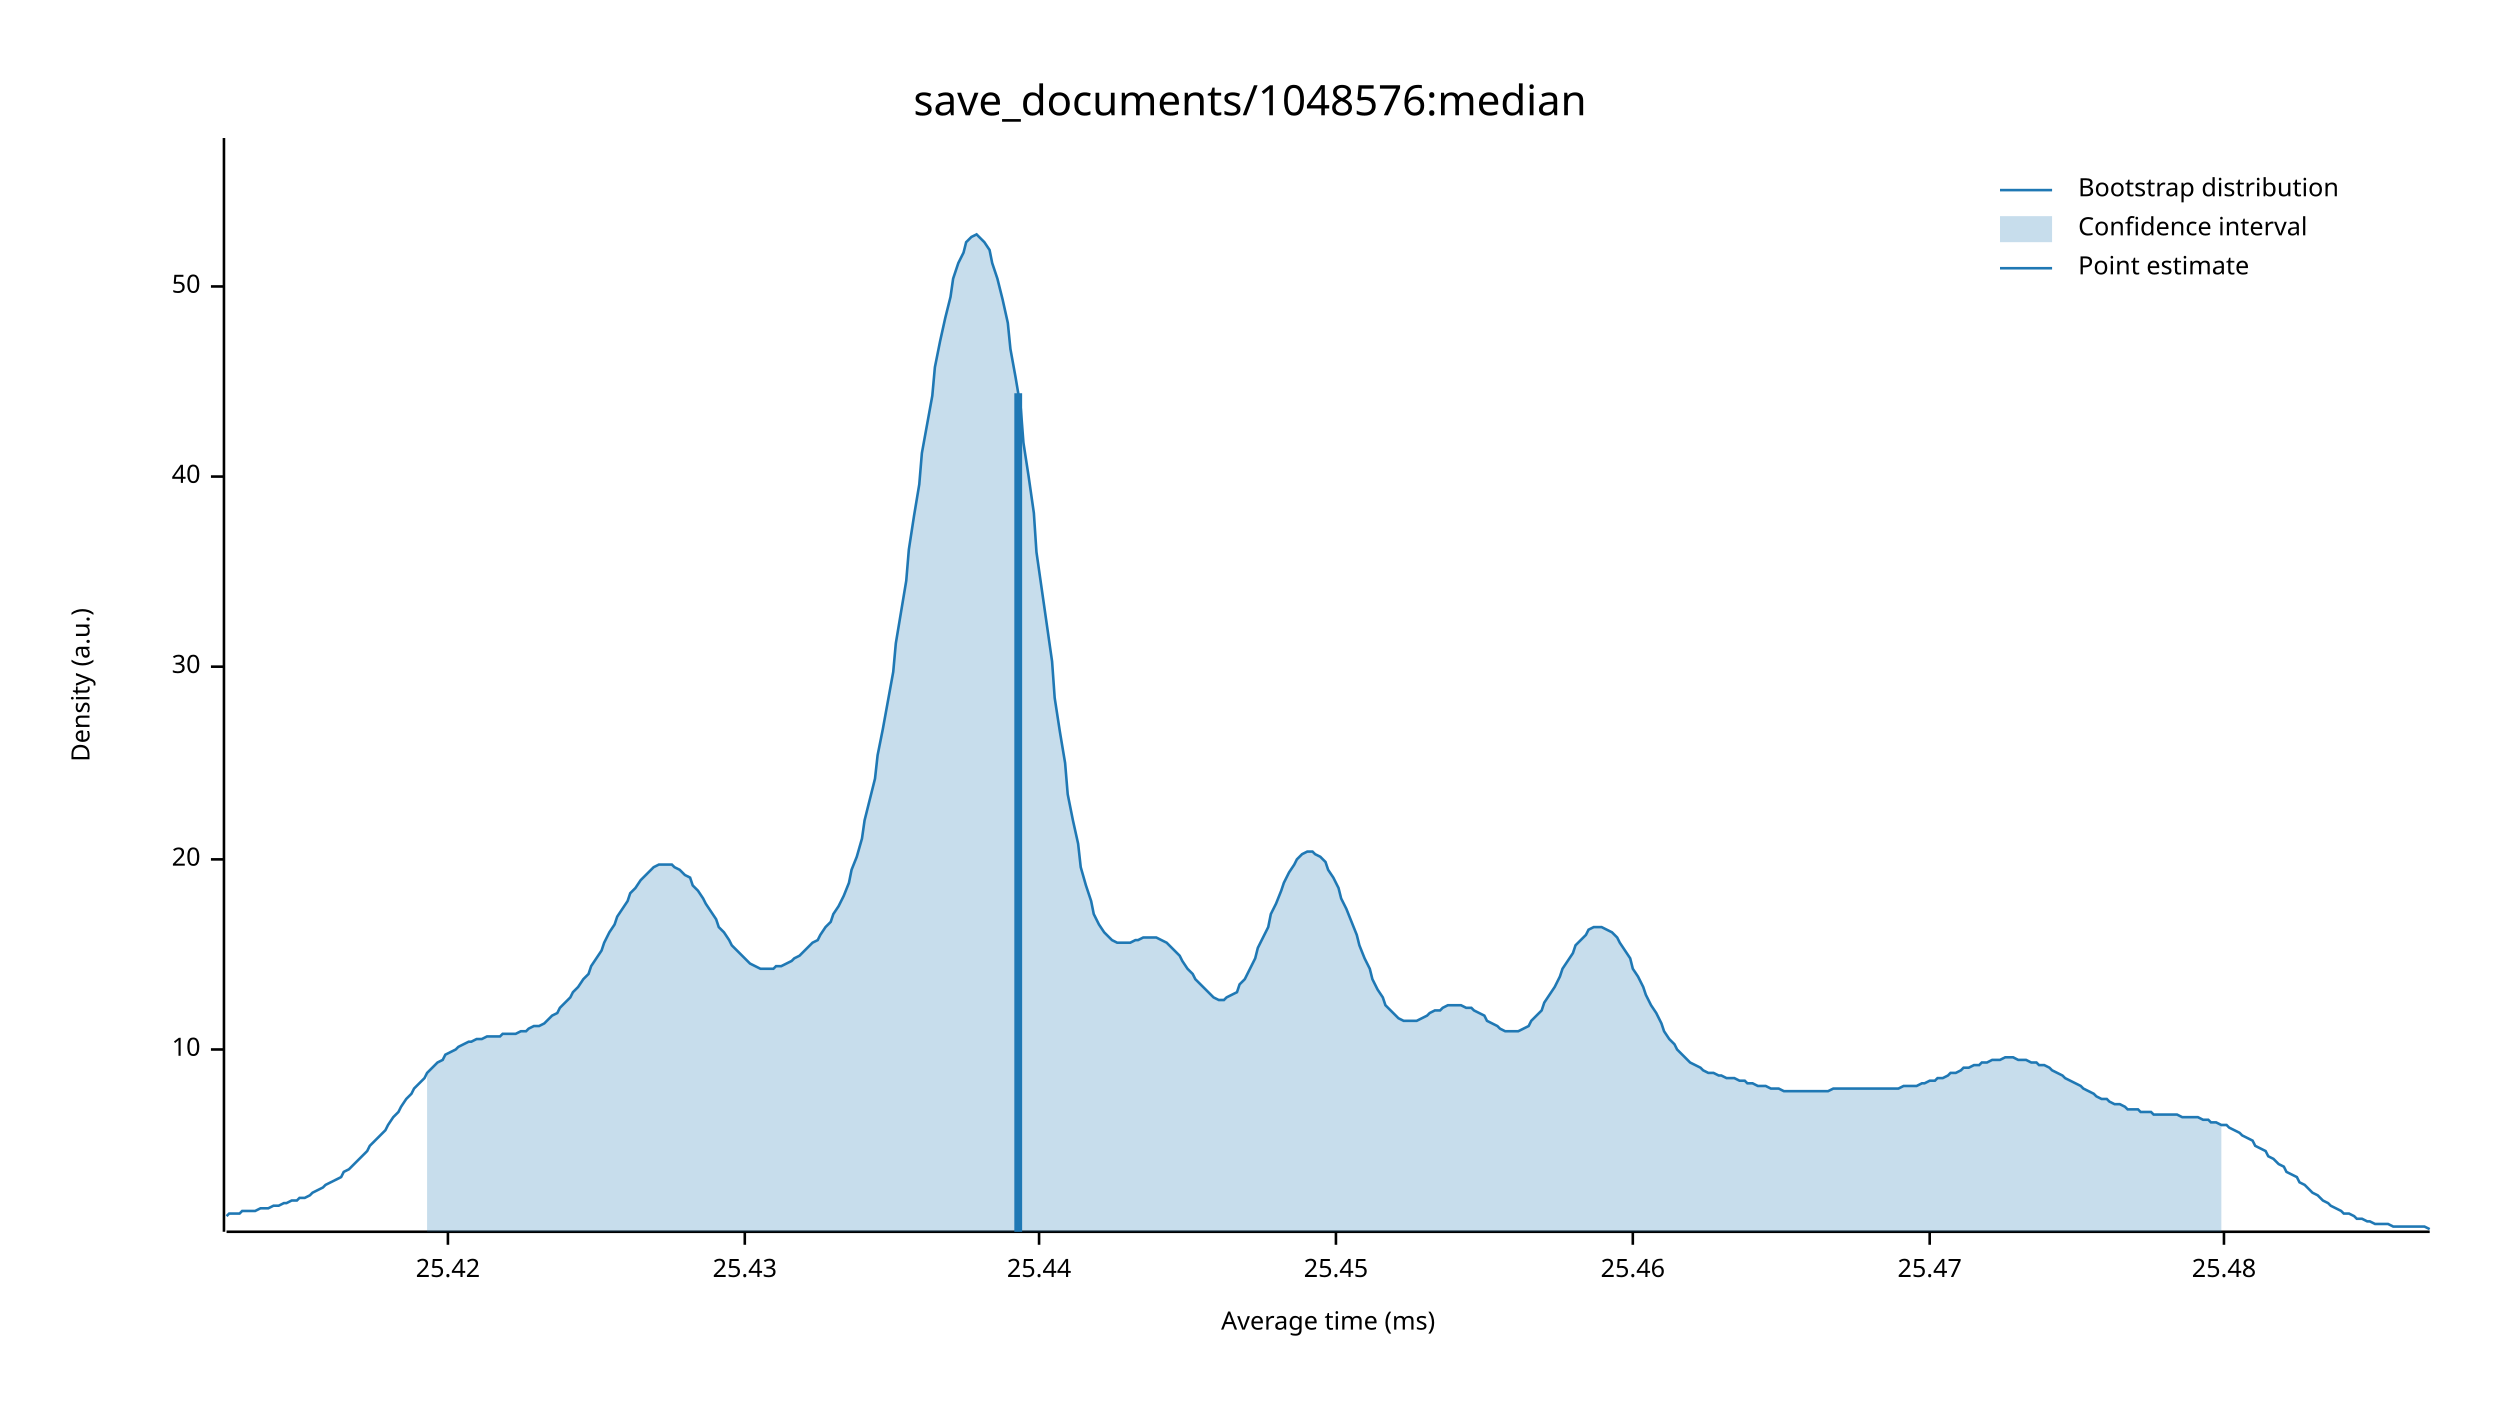
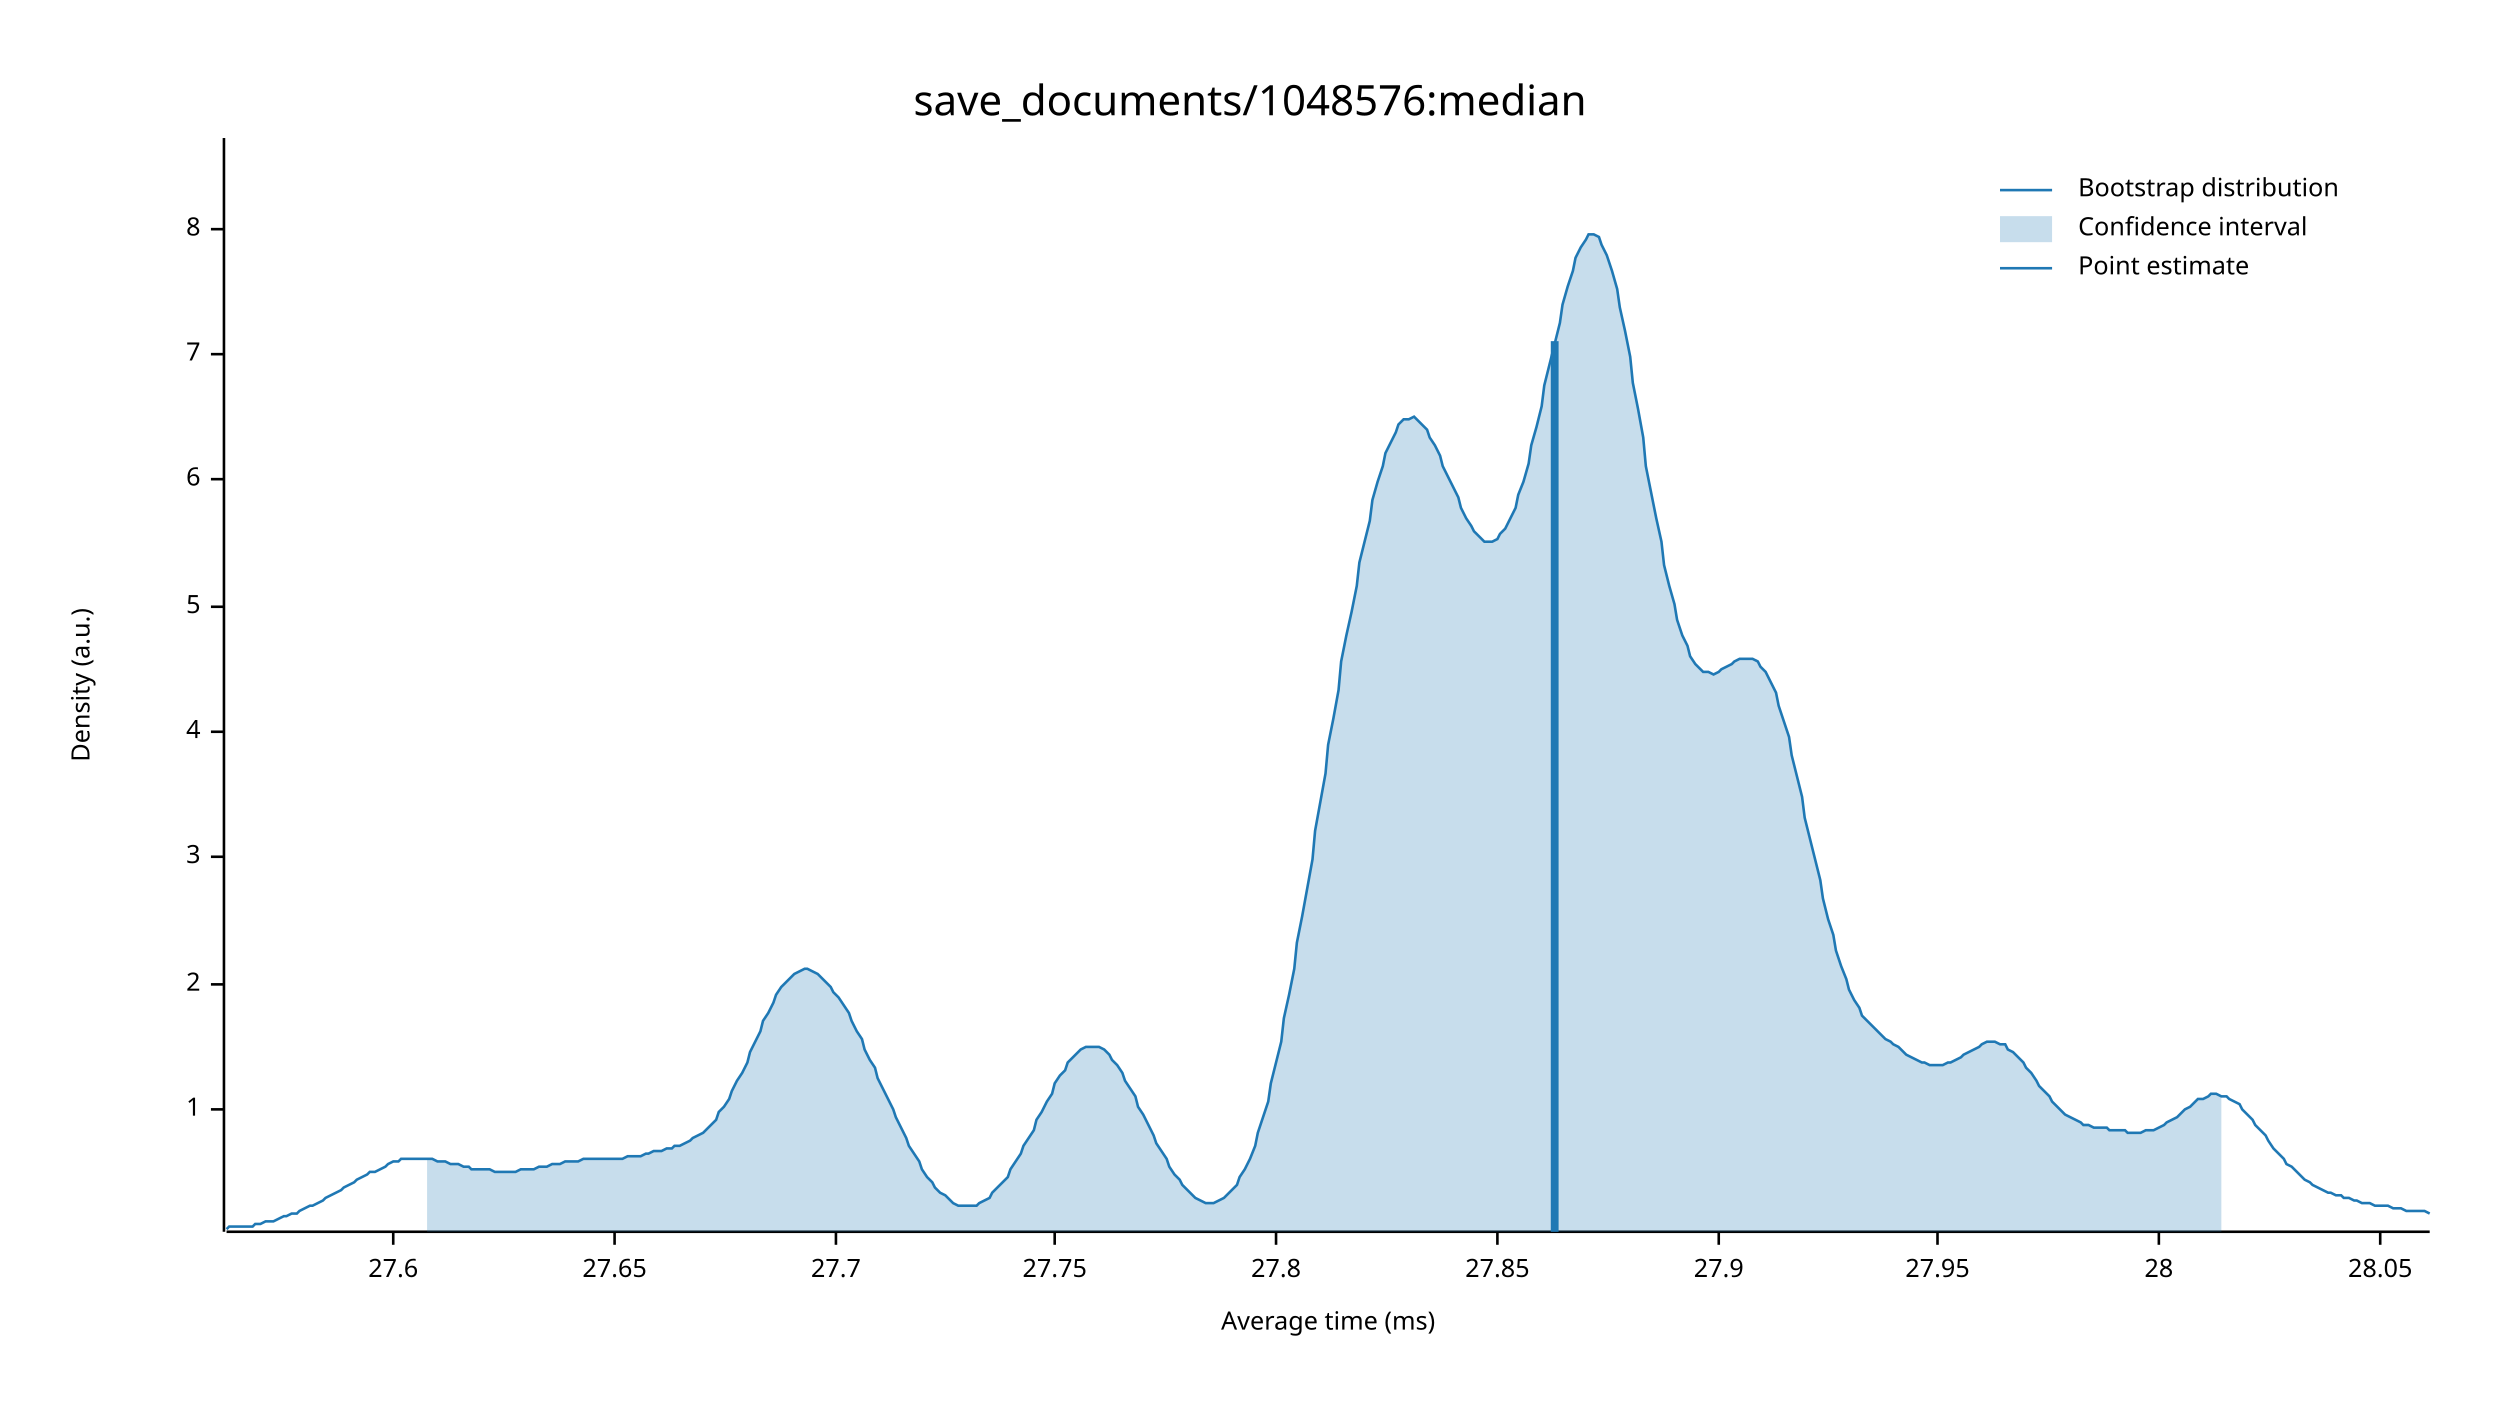
<svg xmlns="http://www.w3.org/2000/svg" width="960" height="540" viewBox="0 0 960 540">
  <text x="480" y="32" dy="0.76em" text-anchor="middle" font-family="sans-serif" font-size="16.129" opacity="1" fill="#000000">
save_documents/1048576:median
</text>
  <text x="27" y="263" dy="0.76em" text-anchor="middle" font-family="sans-serif" font-size="9.677" opacity="1" fill="#000000" transform="rotate(270, 27, 263)">
Density (a.u.)
</text>
  <text x="510" y="513" dy="-0.5ex" text-anchor="middle" font-family="sans-serif" font-size="9.677" opacity="1" fill="#000000">
Average time (ms)
</text>
  <polyline fill="none" opacity="1" stroke="#000000" stroke-width="1" points="86,53 86,473 " />
-   <text x="77" y="403" dy="0.5ex" text-anchor="end" font-family="sans-serif" font-size="9.677" opacity="1" fill="#000000">
- 10
+   <text x="77" y="426" dy="0.5ex" text-anchor="end" font-family="sans-serif" font-size="9.677" opacity="1" fill="#000000">
+ 1
</text>
-   <polyline fill="none" opacity="1" stroke="#000000" stroke-width="1" points="81,403 86,403 " />
-   <text x="77" y="330" dy="0.5ex" text-anchor="end" font-family="sans-serif" font-size="9.677" opacity="1" fill="#000000">
- 20
+   <polyline fill="none" opacity="1" stroke="#000000" stroke-width="1" points="81,426 86,426 " />
+   <text x="77" y="378" dy="0.5ex" text-anchor="end" font-family="sans-serif" font-size="9.677" opacity="1" fill="#000000">
+ 2
</text>
-   <polyline fill="none" opacity="1" stroke="#000000" stroke-width="1" points="81,330 86,330 " />
-   <text x="77" y="256" dy="0.5ex" text-anchor="end" font-family="sans-serif" font-size="9.677" opacity="1" fill="#000000">
- 30
+   <polyline fill="none" opacity="1" stroke="#000000" stroke-width="1" points="81,378 86,378 " />
+   <text x="77" y="329" dy="0.5ex" text-anchor="end" font-family="sans-serif" font-size="9.677" opacity="1" fill="#000000">
+ 3
</text>
-   <polyline fill="none" opacity="1" stroke="#000000" stroke-width="1" points="81,256 86,256 " />
-   <text x="77" y="183" dy="0.5ex" text-anchor="end" font-family="sans-serif" font-size="9.677" opacity="1" fill="#000000">
- 40
+   <polyline fill="none" opacity="1" stroke="#000000" stroke-width="1" points="81,329 86,329 " />
+   <text x="77" y="281" dy="0.5ex" text-anchor="end" font-family="sans-serif" font-size="9.677" opacity="1" fill="#000000">
+ 4
</text>
-   <polyline fill="none" opacity="1" stroke="#000000" stroke-width="1" points="81,183 86,183 " />
-   <text x="77" y="110" dy="0.5ex" text-anchor="end" font-family="sans-serif" font-size="9.677" opacity="1" fill="#000000">
- 50
+   <polyline fill="none" opacity="1" stroke="#000000" stroke-width="1" points="81,281 86,281 " />
+   <text x="77" y="233" dy="0.5ex" text-anchor="end" font-family="sans-serif" font-size="9.677" opacity="1" fill="#000000">
+ 5
</text>
-   <polyline fill="none" opacity="1" stroke="#000000" stroke-width="1" points="81,110 86,110 " />
+   <polyline fill="none" opacity="1" stroke="#000000" stroke-width="1" points="81,233 86,233 " />
+   <text x="77" y="184" dy="0.5ex" text-anchor="end" font-family="sans-serif" font-size="9.677" opacity="1" fill="#000000">
+ 6
+ </text>
+   <polyline fill="none" opacity="1" stroke="#000000" stroke-width="1" points="81,184 86,184 " />
+   <text x="77" y="136" dy="0.5ex" text-anchor="end" font-family="sans-serif" font-size="9.677" opacity="1" fill="#000000">
+ 7
+ </text>
+   <polyline fill="none" opacity="1" stroke="#000000" stroke-width="1" points="81,136 86,136 " />
+   <text x="77" y="88" dy="0.5ex" text-anchor="end" font-family="sans-serif" font-size="9.677" opacity="1" fill="#000000">
+ 8
+ </text>
+   <polyline fill="none" opacity="1" stroke="#000000" stroke-width="1" points="81,88 86,88 " />
  <polyline fill="none" opacity="1" stroke="#000000" stroke-width="1" points="87,473 933,473 " />
-   <text x="172" y="483" dy="0.76em" text-anchor="middle" font-family="sans-serif" font-size="9.677" opacity="1" fill="#000000">
- 25.42
+   <text x="151" y="483" dy="0.76em" text-anchor="middle" font-family="sans-serif" font-size="9.677" opacity="1" fill="#000000">
+ 27.6
</text>
-   <polyline fill="none" opacity="1" stroke="#000000" stroke-width="1" points="172,473 172,478 " />
-   <text x="286" y="483" dy="0.76em" text-anchor="middle" font-family="sans-serif" font-size="9.677" opacity="1" fill="#000000">
- 25.43
+   <polyline fill="none" opacity="1" stroke="#000000" stroke-width="1" points="151,473 151,478 " />
+   <text x="236" y="483" dy="0.76em" text-anchor="middle" font-family="sans-serif" font-size="9.677" opacity="1" fill="#000000">
+ 27.65
</text>
-   <polyline fill="none" opacity="1" stroke="#000000" stroke-width="1" points="286,473 286,478 " />
-   <text x="399" y="483" dy="0.76em" text-anchor="middle" font-family="sans-serif" font-size="9.677" opacity="1" fill="#000000">
- 25.44
+   <polyline fill="none" opacity="1" stroke="#000000" stroke-width="1" points="236,473 236,478 " />
+   <text x="321" y="483" dy="0.76em" text-anchor="middle" font-family="sans-serif" font-size="9.677" opacity="1" fill="#000000">
+ 27.7
</text>
-   <polyline fill="none" opacity="1" stroke="#000000" stroke-width="1" points="399,473 399,478 " />
-   <text x="513" y="483" dy="0.76em" text-anchor="middle" font-family="sans-serif" font-size="9.677" opacity="1" fill="#000000">
- 25.45
+   <polyline fill="none" opacity="1" stroke="#000000" stroke-width="1" points="321,473 321,478 " />
+   <text x="405" y="483" dy="0.76em" text-anchor="middle" font-family="sans-serif" font-size="9.677" opacity="1" fill="#000000">
+ 27.75
</text>
-   <polyline fill="none" opacity="1" stroke="#000000" stroke-width="1" points="513,473 513,478 " />
-   <text x="627" y="483" dy="0.76em" text-anchor="middle" font-family="sans-serif" font-size="9.677" opacity="1" fill="#000000">
- 25.46
+   <polyline fill="none" opacity="1" stroke="#000000" stroke-width="1" points="405,473 405,478 " />
+   <text x="490" y="483" dy="0.76em" text-anchor="middle" font-family="sans-serif" font-size="9.677" opacity="1" fill="#000000">
+ 27.8
</text>
-   <polyline fill="none" opacity="1" stroke="#000000" stroke-width="1" points="627,473 627,478 " />
-   <text x="741" y="483" dy="0.76em" text-anchor="middle" font-family="sans-serif" font-size="9.677" opacity="1" fill="#000000">
- 25.47
+   <polyline fill="none" opacity="1" stroke="#000000" stroke-width="1" points="490,473 490,478 " />
+   <text x="575" y="483" dy="0.76em" text-anchor="middle" font-family="sans-serif" font-size="9.677" opacity="1" fill="#000000">
+ 27.85
</text>
-   <polyline fill="none" opacity="1" stroke="#000000" stroke-width="1" points="741,473 741,478 " />
-   <text x="854" y="483" dy="0.76em" text-anchor="middle" font-family="sans-serif" font-size="9.677" opacity="1" fill="#000000">
- 25.48
+   <polyline fill="none" opacity="1" stroke="#000000" stroke-width="1" points="575,473 575,478 " />
+   <text x="660" y="483" dy="0.76em" text-anchor="middle" font-family="sans-serif" font-size="9.677" opacity="1" fill="#000000">
+ 27.9
</text>
-   <polyline fill="none" opacity="1" stroke="#000000" stroke-width="1" points="854,473 854,478 " />
-   <polyline fill="none" opacity="1" stroke="#1F78B4" stroke-width="1" points="87,467 88,466 90,466 92,466 93,465 95,465 97,465 98,465 100,464 102,464 103,464 105,463 107,463 109,462 110,462 112,461 114,461 115,460 117,460 119,459 120,458 122,457 124,456 125,455 127,454 129,453 131,452 132,450 134,449 136,447 137,446 139,444 141,442 142,440 144,438 146,436 148,434 149,432 151,429 153,427 154,425 156,422 158,420 159,418 161,416 163,414 164,412 166,410 168,408 170,407 171,405 173,404 175,403 176,402 178,401 180,400 181,400 183,399 185,399 187,398 188,398 190,398 192,398 193,397 195,397 197,397 198,397 200,396 202,396 203,395 205,394 207,394 209,393 210,392 212,390 214,389 215,387 217,385 219,383 220,381 222,379 224,376 226,374 227,371 229,368 231,365 232,362 234,358 236,355 237,352 239,349 241,346 242,343 244,341 246,338 248,336 249,335 251,333 253,332 254,332 256,332 258,332 259,333 261,334 263,336 265,337 266,340 268,342 270,345 271,347 273,350 275,353 276,356 278,358 280,361 281,363 283,365 285,367 287,369 288,370 290,371 292,372 293,372 295,372 297,372 298,371 300,371 302,370 304,369 305,368 307,367 309,365 310,364 312,362 314,361 315,359 317,356 319,354 320,351 322,348 324,344 326,339 327,334 329,329 331,322 332,315 334,307 336,299 337,290 339,280 341,269 343,258 344,247 346,235 348,223 349,211 351,198 353,186 354,174 356,163 358,152 359,141 361,131 363,122 365,114 366,107 368,101 370,97 371,93 373,91 375,90 376,91 378,93 380,96 381,101 383,107 385,115 387,124 388,134 390,145 392,157 393,170 395,183 397,197 398,212 400,226 402,240 404,254 405,268 407,281 409,293 410,305 412,315 414,324 415,333 417,340 419,346 420,351 422,355 424,358 426,360 427,361 429,362 431,362 432,362 434,362 436,361 437,361 439,360 441,360 443,360 444,360 446,361 448,362 449,363 451,365 453,367 454,369 456,372 458,374 459,376 461,378 463,380 465,382 466,383 468,384 470,384 471,383 473,382 475,381 476,378 478,376 480,372 482,368 483,364 485,360 487,356 488,351 490,347 492,342 493,339 495,335 497,332 498,330 500,328 502,327 504,327 505,328 507,329 509,331 510,334 512,337 514,341 515,345 517,349 519,354 521,359 522,363 524,368 526,372 527,376 529,380 531,383 532,386 534,388 536,390 537,391 539,392 541,392 543,392 544,392 546,391 548,390 549,389 551,388 553,388 554,387 556,386 558,386 560,386 561,386 563,387 565,387 566,388 568,389 570,390 571,392 573,393 575,394 576,395 578,396 580,396 582,396 583,396 585,395 587,394 588,392 590,390 592,388 593,385 595,382 597,379 599,375 600,372 602,369 604,366 605,363 607,361 609,359 610,357 612,356 614,356 615,356 617,357 619,358 621,360 622,362 624,365 626,368 627,372 629,375 631,379 632,382 634,386 636,389 638,393 639,396 641,399 643,401 644,403 646,405 648,407 649,408 651,409 653,410 654,411 656,412 658,412 660,413 661,413 663,414 665,414 666,414 668,415 670,415 671,416 673,416 675,417 676,417 678,417 680,418 682,418 683,418 685,419 687,419 688,419 690,419 692,419 693,419 695,419 697,419 699,419 700,419 702,419 704,418 705,418 707,418 709,418 710,418 712,418 714,418 715,418 717,418 719,418 721,418 722,418 724,418 726,418 727,418 729,418 731,417 732,417 734,417 736,417 738,416 739,416 741,415 743,415 744,414 746,414 748,413 749,412 751,412 753,411 754,410 756,410 758,409 760,409 761,408 763,408 765,407 766,407 768,407 770,406 771,406 773,406 775,407 777,407 778,407 780,408 782,408 783,409 785,409 787,410 788,411 790,412 792,413 793,414 795,415 797,416 799,417 800,418 802,419 804,420 805,421 807,422 809,422 810,423 812,424 814,424 816,425 817,426 819,426 821,426 822,427 824,427 826,427 827,428 829,428 831,428 832,428 834,428 836,428 838,429 839,429 841,429 843,429 844,429 846,430 848,430 849,431 851,431 853,432 855,432 856,433 858,434 860,435 861,436 863,437 865,438 866,440 868,441 870,442 871,444 873,445 875,447 877,448 878,450 880,451 882,452 883,454 885,455 887,457 888,458 890,459 892,461 894,462 895,463 897,464 899,465 900,466 902,466 904,467 905,468 907,468 909,469 910,469 912,470 914,470 916,470 917,470 919,471 921,471 922,471 924,471 926,471 927,471 929,471 931,471 933,472 " />
-   <polygon opacity="0.25" fill="#1F78B4" points="164,412 166,410 168,408 170,407 171,405 173,404 175,403 176,402 178,401 180,400 181,400 183,399 185,399 187,398 188,398 190,398 192,398 193,397 195,397 197,397 198,397 200,396 202,396 203,395 205,394 207,394 209,393 210,392 212,390 214,389 215,387 217,385 219,383 220,381 222,379 224,376 226,374 227,371 229,368 231,365 232,362 234,358 236,355 237,352 239,349 241,346 242,343 244,341 246,338 248,336 249,335 251,333 253,332 254,332 256,332 258,332 259,333 261,334 263,336 265,337 266,340 268,342 270,345 271,347 273,350 275,353 276,356 278,358 280,361 281,363 283,365 285,367 287,369 288,370 290,371 292,372 293,372 295,372 297,372 298,371 300,371 302,370 304,369 305,368 307,367 309,365 310,364 312,362 314,361 315,359 317,356 319,354 320,351 322,348 324,344 326,339 327,334 329,329 331,322 332,315 334,307 336,299 337,290 339,280 341,269 343,258 344,247 346,235 348,223 349,211 351,198 353,186 354,174 356,163 358,152 359,141 361,131 363,122 365,114 366,107 368,101 370,97 371,93 373,91 375,90 376,91 378,93 380,96 381,101 383,107 385,115 387,124 388,134 390,145 392,157 393,170 395,183 397,197 398,212 400,226 402,240 404,254 405,268 407,281 409,293 410,305 412,315 414,324 415,333 417,340 419,346 420,351 422,355 424,358 426,360 427,361 429,362 431,362 432,362 434,362 436,361 437,361 439,360 441,360 443,360 444,360 446,361 448,362 449,363 451,365 453,367 454,369 456,372 458,374 459,376 461,378 463,380 465,382 466,383 468,384 470,384 471,383 473,382 475,381 476,378 478,376 480,372 482,368 483,364 485,360 487,356 488,351 490,347 492,342 493,339 495,335 497,332 498,330 500,328 502,327 504,327 505,328 507,329 509,331 510,334 512,337 514,341 515,345 517,349 519,354 521,359 522,363 524,368 526,372 527,376 529,380 531,383 532,386 534,388 536,390 537,391 539,392 541,392 543,392 544,392 546,391 548,390 549,389 551,388 553,388 554,387 556,386 558,386 560,386 561,386 563,387 565,387 566,388 568,389 570,390 571,392 573,393 575,394 576,395 578,396 580,396 582,396 583,396 585,395 587,394 588,392 590,390 592,388 593,385 595,382 597,379 599,375 600,372 602,369 604,366 605,363 607,361 609,359 610,357 612,356 614,356 615,356 617,357 619,358 621,360 622,362 624,365 626,368 627,372 629,375 631,379 632,382 634,386 636,389 638,393 639,396 641,399 643,401 644,403 646,405 648,407 649,408 651,409 653,410 654,411 656,412 658,412 660,413 661,413 663,414 665,414 666,414 668,415 670,415 671,416 673,416 675,417 676,417 678,417 680,418 682,418 683,418 685,419 687,419 688,419 690,419 692,419 693,419 695,419 697,419 699,419 700,419 702,419 704,418 705,418 707,418 709,418 710,418 712,418 714,418 715,418 717,418 719,418 721,418 722,418 724,418 726,418 727,418 729,418 731,417 732,417 734,417 736,417 738,416 739,416 741,415 743,415 744,414 746,414 748,413 749,412 751,412 753,411 754,410 756,410 758,409 760,409 761,408 763,408 765,407 766,407 768,407 770,406 771,406 773,406 775,407 777,407 778,407 780,408 782,408 783,409 785,409 787,410 788,411 790,412 792,413 793,414 795,415 797,416 799,417 800,418 802,419 804,420 805,421 807,422 809,422 810,423 812,424 814,424 816,425 817,426 819,426 821,426 822,427 824,427 826,427 827,428 829,428 831,428 832,428 834,428 836,428 838,429 839,429 841,429 843,429 844,429 846,430 848,430 849,431 851,431 853,432 853,473 164,473 " />
-   <polyline fill="none" opacity="1" stroke="#1F78B4" stroke-width="3" points="391,473 391,151 " />
+   <polyline fill="none" opacity="1" stroke="#000000" stroke-width="1" points="660,473 660,478 " />
+   <text x="744" y="483" dy="0.76em" text-anchor="middle" font-family="sans-serif" font-size="9.677" opacity="1" fill="#000000">
+ 27.95
+ </text>
+   <polyline fill="none" opacity="1" stroke="#000000" stroke-width="1" points="744,473 744,478 " />
+   <text x="829" y="483" dy="0.76em" text-anchor="middle" font-family="sans-serif" font-size="9.677" opacity="1" fill="#000000">
+ 28
+ </text>
+   <polyline fill="none" opacity="1" stroke="#000000" stroke-width="1" points="829,473 829,478 " />
+   <text x="914" y="483" dy="0.76em" text-anchor="middle" font-family="sans-serif" font-size="9.677" opacity="1" fill="#000000">
+ 28.05
+ </text>
+   <polyline fill="none" opacity="1" stroke="#000000" stroke-width="1" points="914,473 914,478 " />
+   <polyline fill="none" opacity="1" stroke="#1F78B4" stroke-width="1" points="87,472 88,471 90,471 92,471 93,471 95,471 97,471 98,470 100,470 102,469 103,469 105,469 107,468 109,467 110,467 112,466 114,466 115,465 117,464 119,463 120,463 122,462 124,461 125,460 127,459 129,458 131,457 132,456 134,455 136,454 137,453 139,452 141,451 142,450 144,450 146,449 148,448 149,447 151,446 153,446 154,445 156,445 158,445 159,445 161,445 163,445 164,445 166,445 168,446 170,446 171,446 173,447 175,447 176,447 178,448 180,448 181,449 183,449 185,449 187,449 188,449 190,450 192,450 193,450 195,450 197,450 198,450 200,449 202,449 203,449 205,449 207,448 209,448 210,448 212,447 214,447 215,447 217,446 219,446 220,446 222,446 224,445 226,445 227,445 229,445 231,445 232,445 234,445 236,445 237,445 239,445 241,444 242,444 244,444 246,444 248,443 249,443 251,442 253,442 254,442 256,441 258,441 259,440 261,440 263,439 265,438 266,437 268,436 270,435 271,434 273,432 275,430 276,427 278,425 280,422 281,419 283,415 285,412 287,408 288,404 290,400 292,396 293,392 295,389 297,385 298,382 300,379 302,377 304,375 305,374 307,373 309,372 310,372 312,373 314,374 315,375 317,377 319,379 320,381 322,383 324,386 326,389 327,392 329,396 331,399 332,403 334,407 336,410 337,414 339,418 341,422 343,426 344,429 346,433 348,437 349,440 351,443 353,446 354,449 356,452 358,454 359,456 361,458 363,459 365,461 366,462 368,463 370,463 371,463 373,463 375,463 376,462 378,461 380,460 381,458 383,456 385,454 387,452 388,449 390,446 392,443 393,440 395,437 397,434 398,430 400,427 402,423 404,420 405,416 407,413 409,411 410,408 412,406 414,404 415,403 417,402 419,402 420,402 422,402 424,403 426,405 427,407 429,409 431,412 432,415 434,418 436,421 437,425 439,428 441,432 443,436 444,439 446,442 448,445 449,448 451,451 453,453 454,455 456,457 458,459 459,460 461,461 463,462 465,462 466,462 468,461 470,460 471,459 473,457 475,455 476,452 478,449 480,445 482,440 483,435 485,429 487,423 488,416 490,408 492,400 493,391 495,382 497,372 498,362 500,352 502,341 504,330 505,319 507,308 509,297 510,286 512,276 514,265 515,254 517,244 519,235 521,225 522,216 524,208 526,200 527,192 529,185 531,179 532,174 534,170 536,166 537,163 539,161 541,161 543,160 544,161 546,163 548,165 549,168 551,171 553,175 554,179 556,183 558,187 560,191 561,195 563,199 565,202 566,204 568,206 570,208 571,208 573,208 575,207 576,205 578,203 580,199 582,195 583,190 585,185 587,178 588,171 590,164 592,156 593,148 595,140 597,132 599,124 600,117 602,110 604,104 605,99 607,95 609,92 610,90 612,90 614,91 615,94 617,98 619,104 621,111 622,118 624,127 626,137 627,147 629,157 631,168 632,179 634,189 636,199 638,208 639,217 641,225 643,232 644,238 646,244 648,248 649,252 651,255 653,257 654,258 656,258 658,259 660,258 661,257 663,256 665,255 666,254 668,253 670,253 671,253 673,253 675,254 676,256 678,258 680,262 682,266 683,271 685,277 687,283 688,290 690,298 692,306 693,314 695,322 697,330 699,338 700,345 702,353 704,359 705,365 707,371 709,376 710,380 712,384 714,387 715,390 717,392 719,394 721,396 722,397 724,399 726,400 727,401 729,402 731,404 732,405 734,406 736,407 738,408 739,408 741,409 743,409 744,409 746,409 748,408 749,408 751,407 753,406 754,405 756,404 758,403 760,402 761,401 763,400 765,400 766,400 768,401 770,401 771,403 773,404 775,406 777,408 778,410 780,412 782,415 783,417 785,419 787,421 788,423 790,425 792,427 793,428 795,429 797,430 799,431 800,432 802,432 804,433 805,433 807,433 809,433 810,434 812,434 814,434 816,434 817,435 819,435 821,435 822,435 824,434 826,434 827,434 829,433 831,432 832,431 834,430 836,429 838,427 839,426 841,425 843,423 844,422 846,422 848,421 849,420 851,420 853,421 855,421 856,422 858,423 860,424 861,426 863,428 865,430 866,432 868,434 870,436 871,438 873,441 875,443 877,445 878,447 880,448 882,450 883,451 885,453 887,454 888,455 890,456 892,457 894,458 895,458 897,459 899,459 900,460 902,460 904,461 905,461 907,462 909,462 910,462 912,463 914,463 916,463 917,463 919,464 921,464 922,464 924,465 926,465 927,465 929,465 931,465 933,466 " />
+   <polygon opacity="0.25" fill="#1F78B4" points="164,445 166,445 168,446 170,446 171,446 173,447 175,447 176,447 178,448 180,448 181,449 183,449 185,449 187,449 188,449 190,450 192,450 193,450 195,450 197,450 198,450 200,449 202,449 203,449 205,449 207,448 209,448 210,448 212,447 214,447 215,447 217,446 219,446 220,446 222,446 224,445 226,445 227,445 229,445 231,445 232,445 234,445 236,445 237,445 239,445 241,444 242,444 244,444 246,444 248,443 249,443 251,442 253,442 254,442 256,441 258,441 259,440 261,440 263,439 265,438 266,437 268,436 270,435 271,434 273,432 275,430 276,427 278,425 280,422 281,419 283,415 285,412 287,408 288,404 290,400 292,396 293,392 295,389 297,385 298,382 300,379 302,377 304,375 305,374 307,373 309,372 310,372 312,373 314,374 315,375 317,377 319,379 320,381 322,383 324,386 326,389 327,392 329,396 331,399 332,403 334,407 336,410 337,414 339,418 341,422 343,426 344,429 346,433 348,437 349,440 351,443 353,446 354,449 356,452 358,454 359,456 361,458 363,459 365,461 366,462 368,463 370,463 371,463 373,463 375,463 376,462 378,461 380,460 381,458 383,456 385,454 387,452 388,449 390,446 392,443 393,440 395,437 397,434 398,430 400,427 402,423 404,420 405,416 407,413 409,411 410,408 412,406 414,404 415,403 417,402 419,402 420,402 422,402 424,403 426,405 427,407 429,409 431,412 432,415 434,418 436,421 437,425 439,428 441,432 443,436 444,439 446,442 448,445 449,448 451,451 453,453 454,455 456,457 458,459 459,460 461,461 463,462 465,462 466,462 468,461 470,460 471,459 473,457 475,455 476,452 478,449 480,445 482,440 483,435 485,429 487,423 488,416 490,408 492,400 493,391 495,382 497,372 498,362 500,352 502,341 504,330 505,319 507,308 509,297 510,286 512,276 514,265 515,254 517,244 519,235 521,225 522,216 524,208 526,200 527,192 529,185 531,179 532,174 534,170 536,166 537,163 539,161 541,161 543,160 544,161 546,163 548,165 549,168 551,171 553,175 554,179 556,183 558,187 560,191 561,195 563,199 565,202 566,204 568,206 570,208 571,208 573,208 575,207 576,205 578,203 580,199 582,195 583,190 585,185 587,178 588,171 590,164 592,156 593,148 595,140 597,132 599,124 600,117 602,110 604,104 605,99 607,95 609,92 610,90 612,90 614,91 615,94 617,98 619,104 621,111 622,118 624,127 626,137 627,147 629,157 631,168 632,179 634,189 636,199 638,208 639,217 641,225 643,232 644,238 646,244 648,248 649,252 651,255 653,257 654,258 656,258 658,259 660,258 661,257 663,256 665,255 666,254 668,253 670,253 671,253 673,253 675,254 676,256 678,258 680,262 682,266 683,271 685,277 687,283 688,290 690,298 692,306 693,314 695,322 697,330 699,338 700,345 702,353 704,359 705,365 707,371 709,376 710,380 712,384 714,387 715,390 717,392 719,394 721,396 722,397 724,399 726,400 727,401 729,402 731,404 732,405 734,406 736,407 738,408 739,408 741,409 743,409 744,409 746,409 748,408 749,408 751,407 753,406 754,405 756,404 758,403 760,402 761,401 763,400 765,400 766,400 768,401 770,401 771,403 773,404 775,406 777,408 778,410 780,412 782,415 783,417 785,419 787,421 788,423 790,425 792,427 793,428 795,429 797,430 799,431 800,432 802,432 804,433 805,433 807,433 809,433 810,434 812,434 814,434 816,434 817,435 819,435 821,435 822,435 824,434 826,434 827,434 829,433 831,432 832,431 834,430 836,429 838,427 839,426 841,425 843,423 844,422 846,422 848,421 849,420 851,420 853,421 853,473 164,473 " />
+   <polyline fill="none" opacity="1" stroke="#1F78B4" stroke-width="3" points="597,473 597,131 " />
  <text x="798" y="68" dy="0.76em" text-anchor="start" font-family="sans-serif" font-size="9.677" opacity="1" fill="#000000">
Bootstrap distribution
</text>
  <text x="798" y="83" dy="0.76em" text-anchor="start" font-family="sans-serif" font-size="9.677" opacity="1" fill="#000000">
Confidence interval
</text>
  <text x="798" y="98" dy="0.76em" text-anchor="start" font-family="sans-serif" font-size="9.677" opacity="1" fill="#000000">
Point estimate
</text>
  <polyline fill="none" opacity="1" stroke="#1F78B4" stroke-width="1" points="768,73 788,73 " />
  <rect x="768" y="83" width="20" height="10" opacity="0.25" fill="#1F78B4" stroke="none" />
  <polyline fill="none" opacity="1" stroke="#1F78B4" stroke-width="1" points="768,103 788,103 " />
</svg>
